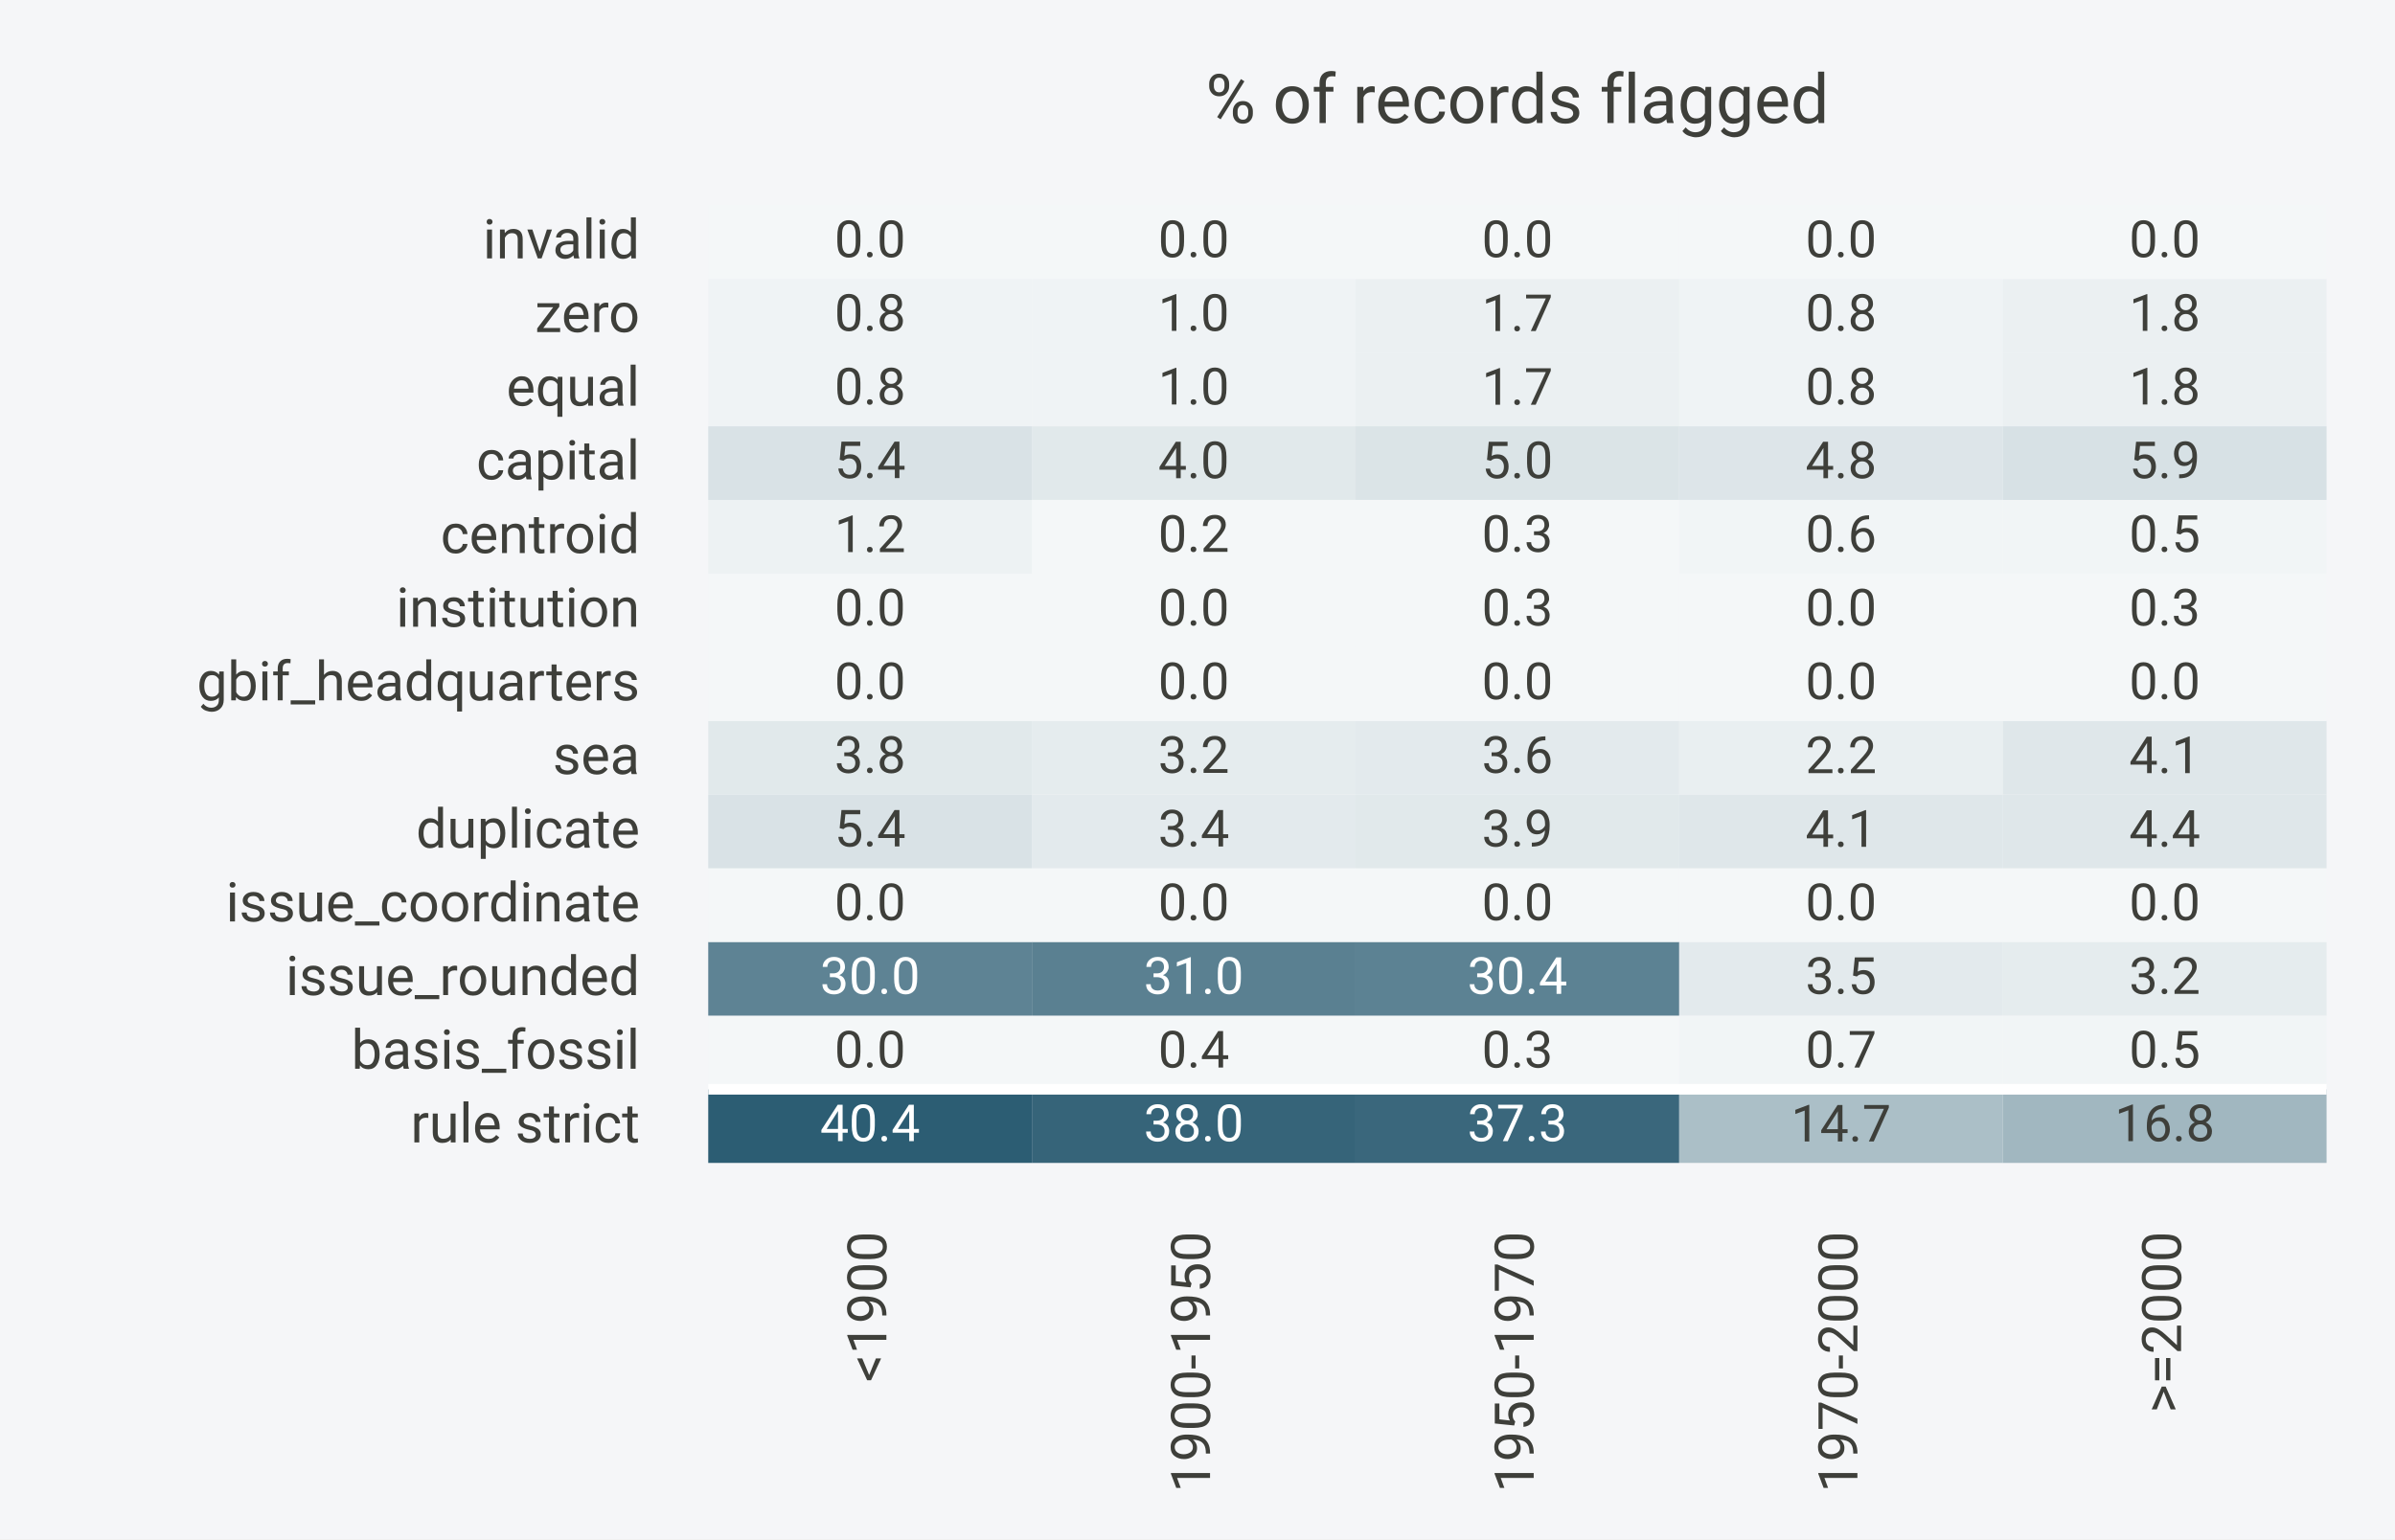
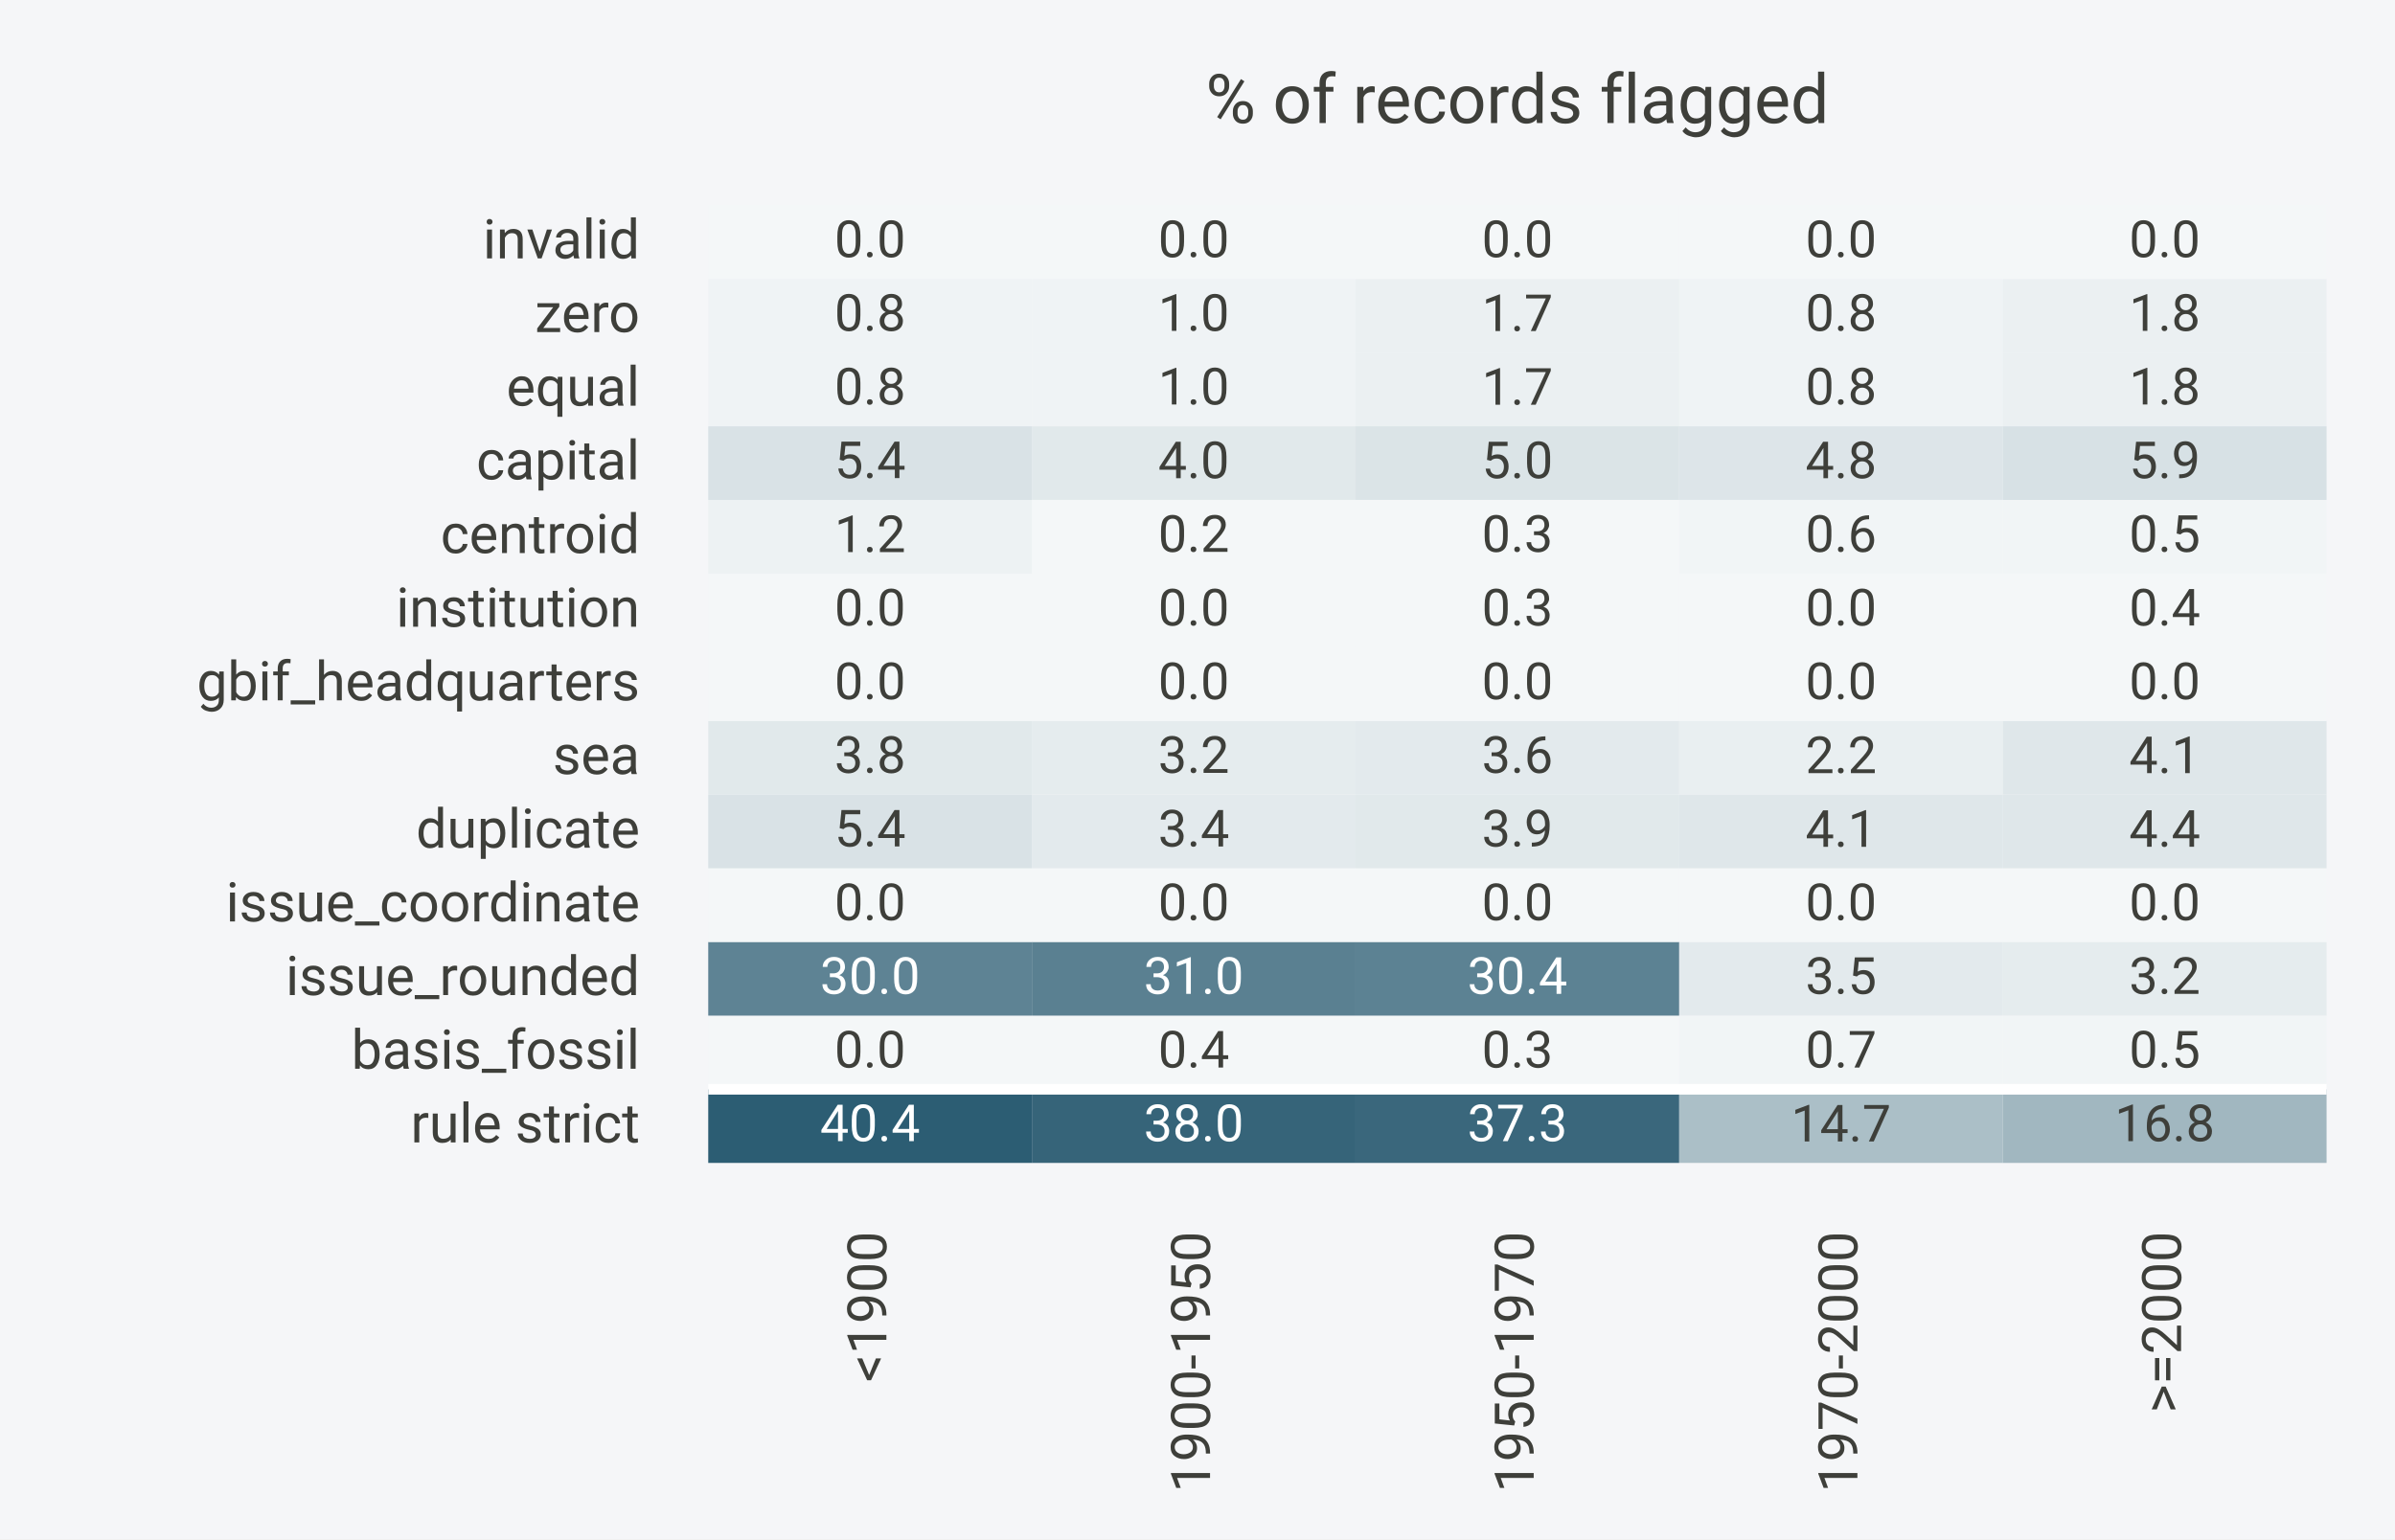
<svg xmlns="http://www.w3.org/2000/svg" width="504.00pt" height="324.00pt" viewBox="0 0 504.00 324.00">
  <g class="svglite">
    <defs>
      <style type="text/css">
    /* theme-aware-processed */
    .svglite line, .svglite polyline, .svglite polygon, .svglite path, .svglite circle {
      fill: none;
      stroke: #3E3F3A;
      stroke-linecap: round;
      stroke-linejoin: round;
      stroke-miterlimit: 10.00;
    }
    .svglite &gt; g &gt; rect {
      fill: none;
      stroke: #3E3F3A;
      stroke-linecap: round;
      stroke-linejoin: round;
      stroke-miterlimit: 10.00;
    }
    .svglite text {
      white-space: pre;
      fill: #3E3F3A;
    }
    .svglite g.glyphgroup path {
      fill: inherit;
      stroke: none;
    }
  </style>
    </defs>
    <rect width="100%" height="100%" style="stroke: none; fill: #F5F6F8;" />
    <defs>
      <clipPath id="cpMC4wMHw1MDQuMDB8MC4wMHwzMjQuMDA=">
        <rect x="0.00" y="0.00" width="504.00" height="324.00" />
      </clipPath>
    </defs>
    <g clip-path="url(#cpMC4wMHw1MDQuMDB8MC4wMHwzMjQuMDA=)">
</g>
    <defs>
      <clipPath id="cpMTQ5LjA0fDQ4OS42MHw0My4yMHwyNDQuODA=">
        <rect x="149.04" y="43.20" width="340.56" height="201.60" />
      </clipPath>
    </defs>
    <g clip-path="url(#cpMTQ5LjA0fDQ4OS42MHw0My4yMHwyNDQuODA=)">
      <rect x="149.04" y="229.29" width="68.11" height="15.51" style="stroke-width: 0.75; stroke: none; fill: #2C5D73;" />
      <rect x="149.04" y="213.78" width="68.11" height="15.51" style="stroke-width: 0.75; stroke: none; fill: #F4F7F8;" />
      <rect x="149.04" y="198.28" width="68.11" height="15.51" style="stroke-width: 0.75; stroke: none; fill: #5E8394;" />
      <rect x="149.04" y="182.77" width="68.11" height="15.51" style="stroke-width: 0.75; stroke: none; fill: #F4F7F8;" />
      <rect x="149.04" y="167.26" width="68.11" height="15.51" style="stroke-width: 0.75; stroke: none; fill: #D9E2E6;" />
      <rect x="149.04" y="151.75" width="68.11" height="15.51" style="stroke-width: 0.75; stroke: none; fill: #E1E9EB;" />
      <rect x="149.04" y="136.25" width="68.11" height="15.51" style="stroke-width: 0.75; stroke: none; fill: #F4F7F8;" />
      <rect x="149.04" y="120.74" width="68.11" height="15.51" style="stroke-width: 0.75; stroke: none; fill: #F4F7F8;" />
      <rect x="149.04" y="105.23" width="68.11" height="15.51" style="stroke-width: 0.75; stroke: none; fill: #EDF2F3;" />
      <rect x="149.04" y="89.72" width="68.11" height="15.51" style="stroke-width: 0.75; stroke: none; fill: #D9E2E6;" />
      <rect x="149.04" y="74.22" width="68.11" height="15.51" style="stroke-width: 0.75; stroke: none; fill: #EFF3F5;" />
      <rect x="149.04" y="58.71" width="68.11" height="15.51" style="stroke-width: 0.75; stroke: none; fill: #EFF3F5;" />
      <rect x="149.04" y="43.20" width="68.11" height="15.51" style="stroke-width: 0.75; stroke: none; fill: #F4F7F8;" />
      <rect x="217.15" y="229.29" width="68.11" height="15.51" style="stroke-width: 0.75; stroke: none; fill: #366479;" />
      <rect x="217.15" y="213.78" width="68.11" height="15.51" style="stroke-width: 0.75; stroke: none; fill: #F4F7F8;" />
      <rect x="217.15" y="198.28" width="68.11" height="15.51" style="stroke-width: 0.75; stroke: none; fill: #5A8091;" />
      <rect x="217.15" y="182.77" width="68.11" height="15.51" style="stroke-width: 0.75; stroke: none; fill: #F4F7F8;" />
      <rect x="217.15" y="167.26" width="68.11" height="15.51" style="stroke-width: 0.75; stroke: none; fill: #E3EAED;" />
      <rect x="217.15" y="151.75" width="68.11" height="15.51" style="stroke-width: 0.75; stroke: none; fill: #E5ECEE;" />
      <rect x="217.15" y="136.25" width="68.11" height="15.51" style="stroke-width: 0.75; stroke: none; fill: #F4F7F8;" />
      <rect x="217.15" y="120.74" width="68.11" height="15.51" style="stroke-width: 0.75; stroke: none; fill: #F4F7F8;" />
      <rect x="217.15" y="105.23" width="68.11" height="15.51" style="stroke-width: 0.75; stroke: none; fill: #F4F7F8;" />
      <rect x="217.15" y="89.72" width="68.11" height="15.51" style="stroke-width: 0.75; stroke: none; fill: #E1E9EB;" />
      <rect x="217.15" y="74.22" width="68.11" height="15.51" style="stroke-width: 0.75; stroke: none; fill: #EFF3F5;" />
      <rect x="217.15" y="58.71" width="68.11" height="15.51" style="stroke-width: 0.75; stroke: none; fill: #EFF3F5;" />
      <rect x="217.15" y="43.20" width="68.11" height="15.51" style="stroke-width: 0.75; stroke: none; fill: #F4F7F8;" />
      <rect x="285.26" y="229.29" width="68.11" height="15.51" style="stroke-width: 0.75; stroke: none; fill: #3A677C;" />
      <rect x="285.26" y="213.78" width="68.11" height="15.51" style="stroke-width: 0.75; stroke: none; fill: #F4F7F8;" />
      <rect x="285.26" y="198.28" width="68.11" height="15.51" style="stroke-width: 0.75; stroke: none; fill: #5C8293;" />
      <rect x="285.26" y="182.77" width="68.11" height="15.51" style="stroke-width: 0.75; stroke: none; fill: #F4F7F8;" />
      <rect x="285.26" y="167.26" width="68.11" height="15.51" style="stroke-width: 0.75; stroke: none; fill: #E1E9EB;" />
      <rect x="285.26" y="151.75" width="68.11" height="15.51" style="stroke-width: 0.75; stroke: none; fill: #E3EAED;" />
      <rect x="285.26" y="136.25" width="68.11" height="15.51" style="stroke-width: 0.75; stroke: none; fill: #F4F7F8;" />
      <rect x="285.26" y="120.74" width="68.11" height="15.51" style="stroke-width: 0.75; stroke: none; fill: #F4F7F8;" />
      <rect x="285.26" y="105.23" width="68.11" height="15.51" style="stroke-width: 0.75; stroke: none; fill: #F4F7F8;" />
      <rect x="285.26" y="89.72" width="68.11" height="15.51" style="stroke-width: 0.75; stroke: none; fill: #DBE4E7;" />
      <rect x="285.26" y="74.22" width="68.11" height="15.51" style="stroke-width: 0.75; stroke: none; fill: #EBF0F2;" />
      <rect x="285.26" y="58.71" width="68.11" height="15.51" style="stroke-width: 0.75; stroke: none; fill: #EBF0F2;" />
      <rect x="285.26" y="43.20" width="68.11" height="15.51" style="stroke-width: 0.75; stroke: none; fill: #F4F7F8;" />
      <rect x="353.38" y="229.29" width="68.11" height="15.51" style="stroke-width: 0.75; stroke: none; fill: #ABBFC7;" />
      <rect x="353.38" y="213.78" width="68.11" height="15.51" style="stroke-width: 0.75; stroke: none; fill: #F1F5F6;" />
      <rect x="353.38" y="198.28" width="68.11" height="15.51" style="stroke-width: 0.75; stroke: none; fill: #E3EAED;" />
      <rect x="353.38" y="182.77" width="68.11" height="15.51" style="stroke-width: 0.75; stroke: none; fill: #F4F7F8;" />
      <rect x="353.38" y="167.26" width="68.11" height="15.51" style="stroke-width: 0.75; stroke: none; fill: #DFE7EA;" />
      <rect x="353.38" y="151.75" width="68.11" height="15.51" style="stroke-width: 0.75; stroke: none; fill: #E9EFF1;" />
      <rect x="353.38" y="136.25" width="68.11" height="15.51" style="stroke-width: 0.75; stroke: none; fill: #F4F7F8;" />
      <rect x="353.38" y="120.74" width="68.11" height="15.51" style="stroke-width: 0.75; stroke: none; fill: #F4F7F8;" />
      <rect x="353.38" y="105.23" width="68.11" height="15.51" style="stroke-width: 0.75; stroke: none; fill: #F1F5F6;" />
      <rect x="353.38" y="89.72" width="68.11" height="15.51" style="stroke-width: 0.75; stroke: none; fill: #DDE5E9;" />
      <rect x="353.38" y="74.22" width="68.11" height="15.51" style="stroke-width: 0.75; stroke: none; fill: #EFF3F5;" />
      <rect x="353.38" y="58.71" width="68.11" height="15.51" style="stroke-width: 0.75; stroke: none; fill: #EFF3F5;" />
      <rect x="353.38" y="43.20" width="68.11" height="15.51" style="stroke-width: 0.75; stroke: none; fill: #F4F7F8;" />
      <rect x="421.49" y="229.29" width="68.11" height="15.51" style="stroke-width: 0.75; stroke: none; fill: #A1B7C0;" />
      <rect x="421.49" y="213.78" width="68.11" height="15.51" style="stroke-width: 0.75; stroke: none; fill: #F1F5F6;" />
      <rect x="421.49" y="198.28" width="68.11" height="15.51" style="stroke-width: 0.75; stroke: none; fill: #E5ECEE;" />
      <rect x="421.49" y="182.77" width="68.11" height="15.51" style="stroke-width: 0.75; stroke: none; fill: #F4F7F8;" />
      <rect x="421.49" y="167.26" width="68.11" height="15.51" style="stroke-width: 0.75; stroke: none; fill: #DFE7EA;" />
      <rect x="421.49" y="151.75" width="68.11" height="15.51" style="stroke-width: 0.75; stroke: none; fill: #DFE7EA;" />
      <rect x="421.49" y="136.25" width="68.11" height="15.51" style="stroke-width: 0.75; stroke: none; fill: #F4F7F8;" />
      <rect x="421.49" y="120.74" width="68.11" height="15.51" style="stroke-width: 0.75; stroke: none; fill: #F4F7F8;" />
      <rect x="421.49" y="105.23" width="68.11" height="15.51" style="stroke-width: 0.75; stroke: none; fill: #F1F5F6;" />
      <rect x="421.49" y="89.72" width="68.11" height="15.51" style="stroke-width: 0.75; stroke: none; fill: #D7E1E5;" />
      <rect x="421.49" y="74.22" width="68.11" height="15.51" style="stroke-width: 0.75; stroke: none; fill: #EBF0F2;" />
      <rect x="421.49" y="58.71" width="68.11" height="15.51" style="stroke-width: 0.75; stroke: none; fill: #EBF0F2;" />
      <rect x="421.49" y="43.20" width="68.11" height="15.51" style="stroke-width: 0.75; stroke: none; fill: #F4F7F8;" />
    </g>
    <g clip-path="url(#cpMC4wMHw1MDQuMDB8MC4wMHwzMjQuMDA=)">
      <text transform="translate(186.53,259.20) rotate(-90)" text-anchor="end" style="font-size: 0.96em; font-family: &quot;Roboto&quot;, -apple-system, BlinkMacSystemFont, &quot;Segoe UI&quot;, system-ui, sans-serif;">&lt;1900</text>
      <text transform="translate(254.64,259.20) rotate(-90)" text-anchor="end" style="font-size: 0.96em; font-family: &quot;Roboto&quot;, -apple-system, BlinkMacSystemFont, &quot;Segoe UI&quot;, system-ui, sans-serif;">1900-1950</text>
      <text transform="translate(322.75,259.20) rotate(-90)" text-anchor="end" style="font-size: 0.96em; font-family: &quot;Roboto&quot;, -apple-system, BlinkMacSystemFont, &quot;Segoe UI&quot;, system-ui, sans-serif;">1950-1970</text>
      <text transform="translate(390.87,259.20) rotate(-90)" text-anchor="end" style="font-size: 0.96em; font-family: &quot;Roboto&quot;, -apple-system, BlinkMacSystemFont, &quot;Segoe UI&quot;, system-ui, sans-serif;">1970-2000</text>
      <text transform="translate(458.98,259.20) rotate(-90)" text-anchor="end" style="font-size: 0.96em; font-family: &quot;Roboto&quot;, -apple-system, BlinkMacSystemFont, &quot;Segoe UI&quot;, system-ui, sans-serif;">&gt;=2000</text>
      <text x="134.64" y="240.48" text-anchor="end" style="font-size: 0.96em; font-family: &quot;Roboto&quot;, -apple-system, BlinkMacSystemFont, &quot;Segoe UI&quot;, system-ui, sans-serif;">rule strict</text>
      <text x="134.64" y="224.97" text-anchor="end" style="font-size: 0.96em; font-family: &quot;Roboto&quot;, -apple-system, BlinkMacSystemFont, &quot;Segoe UI&quot;, system-ui, sans-serif;">basis_fossil</text>
      <text x="134.64" y="209.47" text-anchor="end" style="font-size: 0.96em; font-family: &quot;Roboto&quot;, -apple-system, BlinkMacSystemFont, &quot;Segoe UI&quot;, system-ui, sans-serif;">issue_rounded</text>
      <text x="134.64" y="193.96" text-anchor="end" style="font-size: 0.96em; font-family: &quot;Roboto&quot;, -apple-system, BlinkMacSystemFont, &quot;Segoe UI&quot;, system-ui, sans-serif;">issue_coordinate</text>
      <text x="134.64" y="178.45" text-anchor="end" style="font-size: 0.96em; font-family: &quot;Roboto&quot;, -apple-system, BlinkMacSystemFont, &quot;Segoe UI&quot;, system-ui, sans-serif;">duplicate</text>
      <text x="134.64" y="162.94" text-anchor="end" style="font-size: 0.96em; font-family: &quot;Roboto&quot;, -apple-system, BlinkMacSystemFont, &quot;Segoe UI&quot;, system-ui, sans-serif;">sea</text>
      <text x="134.64" y="147.43" text-anchor="end" style="font-size: 0.96em; font-family: &quot;Roboto&quot;, -apple-system, BlinkMacSystemFont, &quot;Segoe UI&quot;, system-ui, sans-serif;">gbif_headquarters</text>
      <text x="134.64" y="131.93" text-anchor="end" style="font-size: 0.96em; font-family: &quot;Roboto&quot;, -apple-system, BlinkMacSystemFont, &quot;Segoe UI&quot;, system-ui, sans-serif;">institution</text>
      <text x="134.64" y="116.42" text-anchor="end" style="font-size: 0.96em; font-family: &quot;Roboto&quot;, -apple-system, BlinkMacSystemFont, &quot;Segoe UI&quot;, system-ui, sans-serif;">centroid</text>
      <text x="134.64" y="100.91" text-anchor="end" style="font-size: 0.96em; font-family: &quot;Roboto&quot;, -apple-system, BlinkMacSystemFont, &quot;Segoe UI&quot;, system-ui, sans-serif;">capital</text>
      <text x="134.64" y="85.40" text-anchor="end" style="font-size: 0.96em; font-family: &quot;Roboto&quot;, -apple-system, BlinkMacSystemFont, &quot;Segoe UI&quot;, system-ui, sans-serif;">equal</text>
      <text x="134.64" y="69.90" text-anchor="end" style="font-size: 0.96em; font-family: &quot;Roboto&quot;, -apple-system, BlinkMacSystemFont, &quot;Segoe UI&quot;, system-ui, sans-serif;">zero</text>
      <text x="134.64" y="54.39" text-anchor="end" style="font-size: 0.96em; font-family: &quot;Roboto&quot;, -apple-system, BlinkMacSystemFont, &quot;Segoe UI&quot;, system-ui, sans-serif;">invalid</text>
    </g>
    <g clip-path="url(#cpMTQ5LjA0fDQ4OS42MHw0My4yMHwyNDQuODA=)">
      <line x1="149.04" y1="229.29" x2="489.60" y2="229.29" style="stroke-width: 2.25; stroke: #FFFFFF;" />
      <text class="preserve-color" x="183.10" y="240.22" text-anchor="middle" style="font-size: 0.9em;fill: #FFFFFF; font-family: &quot;Roboto&quot;, -apple-system, BlinkMacSystemFont, &quot;Segoe UI&quot;, system-ui, sans-serif;">40.4</text>
      <text class="preserve-color" x="251.21" y="240.22" text-anchor="middle" style="font-size: 0.9em;fill: #FFFFFF; font-family: &quot;Roboto&quot;, -apple-system, BlinkMacSystemFont, &quot;Segoe UI&quot;, system-ui, sans-serif;">38.0</text>
      <text class="preserve-color" x="319.32" y="240.22" text-anchor="middle" style="font-size: 0.9em;fill: #FFFFFF; font-family: &quot;Roboto&quot;, -apple-system, BlinkMacSystemFont, &quot;Segoe UI&quot;, system-ui, sans-serif;">37.3</text>
      <text class="preserve-color" x="387.43" y="240.28" text-anchor="middle" style="font-size: 0.9em; font-family: &quot;Roboto&quot;, -apple-system, BlinkMacSystemFont, &quot;Segoe UI&quot;, system-ui, sans-serif;">14.7</text>
      <text class="preserve-color" x="455.54" y="240.22" text-anchor="middle" style="font-size: 0.9em; font-family: &quot;Roboto&quot;, -apple-system, BlinkMacSystemFont, &quot;Segoe UI&quot;, system-ui, sans-serif;">16.8</text>
      <text class="preserve-color" x="183.10" y="224.72" text-anchor="middle" style="font-size: 0.9em; font-family: &quot;Roboto&quot;, -apple-system, BlinkMacSystemFont, &quot;Segoe UI&quot;, system-ui, sans-serif;">0.0</text>
      <text class="preserve-color" x="251.21" y="224.72" text-anchor="middle" style="font-size: 0.9em; font-family: &quot;Roboto&quot;, -apple-system, BlinkMacSystemFont, &quot;Segoe UI&quot;, system-ui, sans-serif;">0.4</text>
      <text class="preserve-color" x="319.32" y="224.72" text-anchor="middle" style="font-size: 0.9em; font-family: &quot;Roboto&quot;, -apple-system, BlinkMacSystemFont, &quot;Segoe UI&quot;, system-ui, sans-serif;">0.3</text>
      <text class="preserve-color" x="387.43" y="224.72" text-anchor="middle" style="font-size: 0.9em; font-family: &quot;Roboto&quot;, -apple-system, BlinkMacSystemFont, &quot;Segoe UI&quot;, system-ui, sans-serif;">0.7</text>
      <text class="preserve-color" x="455.54" y="224.72" text-anchor="middle" style="font-size: 0.9em; font-family: &quot;Roboto&quot;, -apple-system, BlinkMacSystemFont, &quot;Segoe UI&quot;, system-ui, sans-serif;">0.5</text>
      <text class="preserve-color" x="183.10" y="209.21" text-anchor="middle" style="font-size: 0.9em;fill: #FFFFFF; font-family: &quot;Roboto&quot;, -apple-system, BlinkMacSystemFont, &quot;Segoe UI&quot;, system-ui, sans-serif;">30.0</text>
      <text class="preserve-color" x="251.21" y="209.21" text-anchor="middle" style="font-size: 0.9em;fill: #FFFFFF; font-family: &quot;Roboto&quot;, -apple-system, BlinkMacSystemFont, &quot;Segoe UI&quot;, system-ui, sans-serif;">31.0</text>
      <text class="preserve-color" x="319.32" y="209.21" text-anchor="middle" style="font-size: 0.9em;fill: #FFFFFF; font-family: &quot;Roboto&quot;, -apple-system, BlinkMacSystemFont, &quot;Segoe UI&quot;, system-ui, sans-serif;">30.4</text>
      <text class="preserve-color" x="387.43" y="209.21" text-anchor="middle" style="font-size: 0.9em; font-family: &quot;Roboto&quot;, -apple-system, BlinkMacSystemFont, &quot;Segoe UI&quot;, system-ui, sans-serif;">3.5</text>
      <text class="preserve-color" x="455.54" y="209.21" text-anchor="middle" style="font-size: 0.9em; font-family: &quot;Roboto&quot;, -apple-system, BlinkMacSystemFont, &quot;Segoe UI&quot;, system-ui, sans-serif;">3.2</text>
      <text class="preserve-color" x="183.10" y="193.70" text-anchor="middle" style="font-size: 0.9em; font-family: &quot;Roboto&quot;, -apple-system, BlinkMacSystemFont, &quot;Segoe UI&quot;, system-ui, sans-serif;">0.0</text>
      <text class="preserve-color" x="251.21" y="193.70" text-anchor="middle" style="font-size: 0.9em; font-family: &quot;Roboto&quot;, -apple-system, BlinkMacSystemFont, &quot;Segoe UI&quot;, system-ui, sans-serif;">0.0</text>
      <text class="preserve-color" x="319.32" y="193.70" text-anchor="middle" style="font-size: 0.9em; font-family: &quot;Roboto&quot;, -apple-system, BlinkMacSystemFont, &quot;Segoe UI&quot;, system-ui, sans-serif;">0.0</text>
      <text class="preserve-color" x="387.43" y="193.70" text-anchor="middle" style="font-size: 0.9em; font-family: &quot;Roboto&quot;, -apple-system, BlinkMacSystemFont, &quot;Segoe UI&quot;, system-ui, sans-serif;">0.0</text>
      <text class="preserve-color" x="455.54" y="193.70" text-anchor="middle" style="font-size: 0.9em; font-family: &quot;Roboto&quot;, -apple-system, BlinkMacSystemFont, &quot;Segoe UI&quot;, system-ui, sans-serif;">0.0</text>
      <text class="preserve-color" x="183.10" y="178.18" text-anchor="middle" style="font-size: 0.9em; font-family: &quot;Roboto&quot;, -apple-system, BlinkMacSystemFont, &quot;Segoe UI&quot;, system-ui, sans-serif;">5.4</text>
      <text class="preserve-color" x="251.21" y="178.19" text-anchor="middle" style="font-size: 0.9em; font-family: &quot;Roboto&quot;, -apple-system, BlinkMacSystemFont, &quot;Segoe UI&quot;, system-ui, sans-serif;">3.4</text>
      <text class="preserve-color" x="319.32" y="178.19" text-anchor="middle" style="font-size: 0.9em; font-family: &quot;Roboto&quot;, -apple-system, BlinkMacSystemFont, &quot;Segoe UI&quot;, system-ui, sans-serif;">3.9</text>
      <text class="preserve-color" x="387.43" y="178.25" text-anchor="middle" style="font-size: 0.9em; font-family: &quot;Roboto&quot;, -apple-system, BlinkMacSystemFont, &quot;Segoe UI&quot;, system-ui, sans-serif;">4.1</text>
      <text class="preserve-color" x="455.54" y="178.24" text-anchor="middle" style="font-size: 0.9em; font-family: &quot;Roboto&quot;, -apple-system, BlinkMacSystemFont, &quot;Segoe UI&quot;, system-ui, sans-serif;">4.4</text>
      <text class="preserve-color" x="183.10" y="162.69" text-anchor="middle" style="font-size: 0.9em; font-family: &quot;Roboto&quot;, -apple-system, BlinkMacSystemFont, &quot;Segoe UI&quot;, system-ui, sans-serif;">3.8</text>
      <text class="preserve-color" x="251.21" y="162.69" text-anchor="middle" style="font-size: 0.9em; font-family: &quot;Roboto&quot;, -apple-system, BlinkMacSystemFont, &quot;Segoe UI&quot;, system-ui, sans-serif;">3.2</text>
      <text class="preserve-color" x="319.32" y="162.69" text-anchor="middle" style="font-size: 0.9em; font-family: &quot;Roboto&quot;, -apple-system, BlinkMacSystemFont, &quot;Segoe UI&quot;, system-ui, sans-serif;">3.6</text>
      <text class="preserve-color" x="387.43" y="162.74" text-anchor="middle" style="font-size: 0.9em; font-family: &quot;Roboto&quot;, -apple-system, BlinkMacSystemFont, &quot;Segoe UI&quot;, system-ui, sans-serif;">2.2</text>
      <text class="preserve-color" x="455.54" y="162.74" text-anchor="middle" style="font-size: 0.9em; font-family: &quot;Roboto&quot;, -apple-system, BlinkMacSystemFont, &quot;Segoe UI&quot;, system-ui, sans-serif;">4.1</text>
      <text class="preserve-color" x="183.10" y="147.18" text-anchor="middle" style="font-size: 0.9em; font-family: &quot;Roboto&quot;, -apple-system, BlinkMacSystemFont, &quot;Segoe UI&quot;, system-ui, sans-serif;">0.0</text>
      <text class="preserve-color" x="251.21" y="147.18" text-anchor="middle" style="font-size: 0.9em; font-family: &quot;Roboto&quot;, -apple-system, BlinkMacSystemFont, &quot;Segoe UI&quot;, system-ui, sans-serif;">0.0</text>
      <text class="preserve-color" x="319.32" y="147.18" text-anchor="middle" style="font-size: 0.9em; font-family: &quot;Roboto&quot;, -apple-system, BlinkMacSystemFont, &quot;Segoe UI&quot;, system-ui, sans-serif;">0.0</text>
      <text class="preserve-color" x="387.43" y="147.18" text-anchor="middle" style="font-size: 0.9em; font-family: &quot;Roboto&quot;, -apple-system, BlinkMacSystemFont, &quot;Segoe UI&quot;, system-ui, sans-serif;">0.0</text>
      <text class="preserve-color" x="455.54" y="147.18" text-anchor="middle" style="font-size: 0.9em; font-family: &quot;Roboto&quot;, -apple-system, BlinkMacSystemFont, &quot;Segoe UI&quot;, system-ui, sans-serif;">0.0</text>
      <text class="preserve-color" x="183.10" y="131.67" text-anchor="middle" style="font-size: 0.9em; font-family: &quot;Roboto&quot;, -apple-system, BlinkMacSystemFont, &quot;Segoe UI&quot;, system-ui, sans-serif;">0.0</text>
      <text class="preserve-color" x="251.21" y="131.67" text-anchor="middle" style="font-size: 0.9em; font-family: &quot;Roboto&quot;, -apple-system, BlinkMacSystemFont, &quot;Segoe UI&quot;, system-ui, sans-serif;">0.0</text>
      <text class="preserve-color" x="319.32" y="131.67" text-anchor="middle" style="font-size: 0.9em; font-family: &quot;Roboto&quot;, -apple-system, BlinkMacSystemFont, &quot;Segoe UI&quot;, system-ui, sans-serif;">0.3</text>
      <text class="preserve-color" x="387.43" y="131.67" text-anchor="middle" style="font-size: 0.9em; font-family: &quot;Roboto&quot;, -apple-system, BlinkMacSystemFont, &quot;Segoe UI&quot;, system-ui, sans-serif;">0.0</text>
-       <text class="preserve-color" x="455.54" y="131.67" text-anchor="middle" style="font-size: 0.9em; font-family: &quot;Roboto&quot;, -apple-system, BlinkMacSystemFont, &quot;Segoe UI&quot;, system-ui, sans-serif;">0.3</text>
+       <text class="preserve-color" x="455.54" y="131.67" text-anchor="middle" style="font-size: 0.9em; font-family: &quot;Roboto&quot;, -apple-system, BlinkMacSystemFont, &quot;Segoe UI&quot;, system-ui, sans-serif;">0.4</text>
      <text class="preserve-color" x="183.10" y="116.22" text-anchor="middle" style="font-size: 0.9em; font-family: &quot;Roboto&quot;, -apple-system, BlinkMacSystemFont, &quot;Segoe UI&quot;, system-ui, sans-serif;">1.2</text>
      <text class="preserve-color" x="251.21" y="116.16" text-anchor="middle" style="font-size: 0.9em; font-family: &quot;Roboto&quot;, -apple-system, BlinkMacSystemFont, &quot;Segoe UI&quot;, system-ui, sans-serif;">0.2</text>
      <text class="preserve-color" x="319.32" y="116.16" text-anchor="middle" style="font-size: 0.9em; font-family: &quot;Roboto&quot;, -apple-system, BlinkMacSystemFont, &quot;Segoe UI&quot;, system-ui, sans-serif;">0.3</text>
      <text class="preserve-color" x="387.43" y="116.16" text-anchor="middle" style="font-size: 0.9em; font-family: &quot;Roboto&quot;, -apple-system, BlinkMacSystemFont, &quot;Segoe UI&quot;, system-ui, sans-serif;">0.6</text>
      <text class="preserve-color" x="455.54" y="116.16" text-anchor="middle" style="font-size: 0.9em; font-family: &quot;Roboto&quot;, -apple-system, BlinkMacSystemFont, &quot;Segoe UI&quot;, system-ui, sans-serif;">0.5</text>
      <text class="preserve-color" x="183.10" y="100.64" text-anchor="middle" style="font-size: 0.9em; font-family: &quot;Roboto&quot;, -apple-system, BlinkMacSystemFont, &quot;Segoe UI&quot;, system-ui, sans-serif;">5.4</text>
      <text class="preserve-color" x="251.21" y="100.66" text-anchor="middle" style="font-size: 0.9em; font-family: &quot;Roboto&quot;, -apple-system, BlinkMacSystemFont, &quot;Segoe UI&quot;, system-ui, sans-serif;">4.0</text>
      <text class="preserve-color" x="319.32" y="100.66" text-anchor="middle" style="font-size: 0.9em; font-family: &quot;Roboto&quot;, -apple-system, BlinkMacSystemFont, &quot;Segoe UI&quot;, system-ui, sans-serif;">5.0</text>
      <text class="preserve-color" x="387.43" y="100.66" text-anchor="middle" style="font-size: 0.9em; font-family: &quot;Roboto&quot;, -apple-system, BlinkMacSystemFont, &quot;Segoe UI&quot;, system-ui, sans-serif;">4.8</text>
      <text class="preserve-color" x="455.54" y="100.66" text-anchor="middle" style="font-size: 0.9em; font-family: &quot;Roboto&quot;, -apple-system, BlinkMacSystemFont, &quot;Segoe UI&quot;, system-ui, sans-serif;">5.9</text>
      <text class="preserve-color" x="183.10" y="85.15" text-anchor="middle" style="font-size: 0.9em; font-family: &quot;Roboto&quot;, -apple-system, BlinkMacSystemFont, &quot;Segoe UI&quot;, system-ui, sans-serif;">0.8</text>
      <text class="preserve-color" x="251.21" y="85.15" text-anchor="middle" style="font-size: 0.9em; font-family: &quot;Roboto&quot;, -apple-system, BlinkMacSystemFont, &quot;Segoe UI&quot;, system-ui, sans-serif;">1.0</text>
      <text class="preserve-color" x="319.32" y="85.20" text-anchor="middle" style="font-size: 0.9em; font-family: &quot;Roboto&quot;, -apple-system, BlinkMacSystemFont, &quot;Segoe UI&quot;, system-ui, sans-serif;">1.7</text>
      <text class="preserve-color" x="387.43" y="85.15" text-anchor="middle" style="font-size: 0.9em; font-family: &quot;Roboto&quot;, -apple-system, BlinkMacSystemFont, &quot;Segoe UI&quot;, system-ui, sans-serif;">0.8</text>
      <text class="preserve-color" x="455.54" y="85.15" text-anchor="middle" style="font-size: 0.9em; font-family: &quot;Roboto&quot;, -apple-system, BlinkMacSystemFont, &quot;Segoe UI&quot;, system-ui, sans-serif;">1.8</text>
      <text class="preserve-color" x="183.10" y="69.64" text-anchor="middle" style="font-size: 0.9em; font-family: &quot;Roboto&quot;, -apple-system, BlinkMacSystemFont, &quot;Segoe UI&quot;, system-ui, sans-serif;">0.8</text>
      <text class="preserve-color" x="251.21" y="69.64" text-anchor="middle" style="font-size: 0.9em; font-family: &quot;Roboto&quot;, -apple-system, BlinkMacSystemFont, &quot;Segoe UI&quot;, system-ui, sans-serif;">1.0</text>
      <text class="preserve-color" x="319.32" y="69.69" text-anchor="middle" style="font-size: 0.9em; font-family: &quot;Roboto&quot;, -apple-system, BlinkMacSystemFont, &quot;Segoe UI&quot;, system-ui, sans-serif;">1.7</text>
      <text class="preserve-color" x="387.43" y="69.64" text-anchor="middle" style="font-size: 0.9em; font-family: &quot;Roboto&quot;, -apple-system, BlinkMacSystemFont, &quot;Segoe UI&quot;, system-ui, sans-serif;">0.8</text>
      <text class="preserve-color" x="455.54" y="69.64" text-anchor="middle" style="font-size: 0.9em; font-family: &quot;Roboto&quot;, -apple-system, BlinkMacSystemFont, &quot;Segoe UI&quot;, system-ui, sans-serif;">1.8</text>
      <text class="preserve-color" x="183.10" y="54.13" text-anchor="middle" style="font-size: 0.9em; font-family: &quot;Roboto&quot;, -apple-system, BlinkMacSystemFont, &quot;Segoe UI&quot;, system-ui, sans-serif;">0.0</text>
      <text class="preserve-color" x="251.21" y="54.13" text-anchor="middle" style="font-size: 0.9em; font-family: &quot;Roboto&quot;, -apple-system, BlinkMacSystemFont, &quot;Segoe UI&quot;, system-ui, sans-serif;">0.0</text>
      <text class="preserve-color" x="319.32" y="54.13" text-anchor="middle" style="font-size: 0.9em; font-family: &quot;Roboto&quot;, -apple-system, BlinkMacSystemFont, &quot;Segoe UI&quot;, system-ui, sans-serif;">0.0</text>
      <text class="preserve-color" x="387.43" y="54.13" text-anchor="middle" style="font-size: 0.9em; font-family: &quot;Roboto&quot;, -apple-system, BlinkMacSystemFont, &quot;Segoe UI&quot;, system-ui, sans-serif;">0.0</text>
      <text class="preserve-color" x="455.54" y="54.13" text-anchor="middle" style="font-size: 0.9em; font-family: &quot;Roboto&quot;, -apple-system, BlinkMacSystemFont, &quot;Segoe UI&quot;, system-ui, sans-serif;">0.0</text>
    </g>
    <g clip-path="url(#cpMC4wMHw1MDQuMDB8MC4wMHwzMjQuMDA=)">
      <text x="319.32" y="25.90" text-anchor="middle" style="font-size: 1.2em; font-family: &quot;Roboto&quot;, -apple-system, BlinkMacSystemFont, &quot;Segoe UI&quot;, system-ui, sans-serif;">% of records flagged</text>
    </g>
  </g>
</svg>
